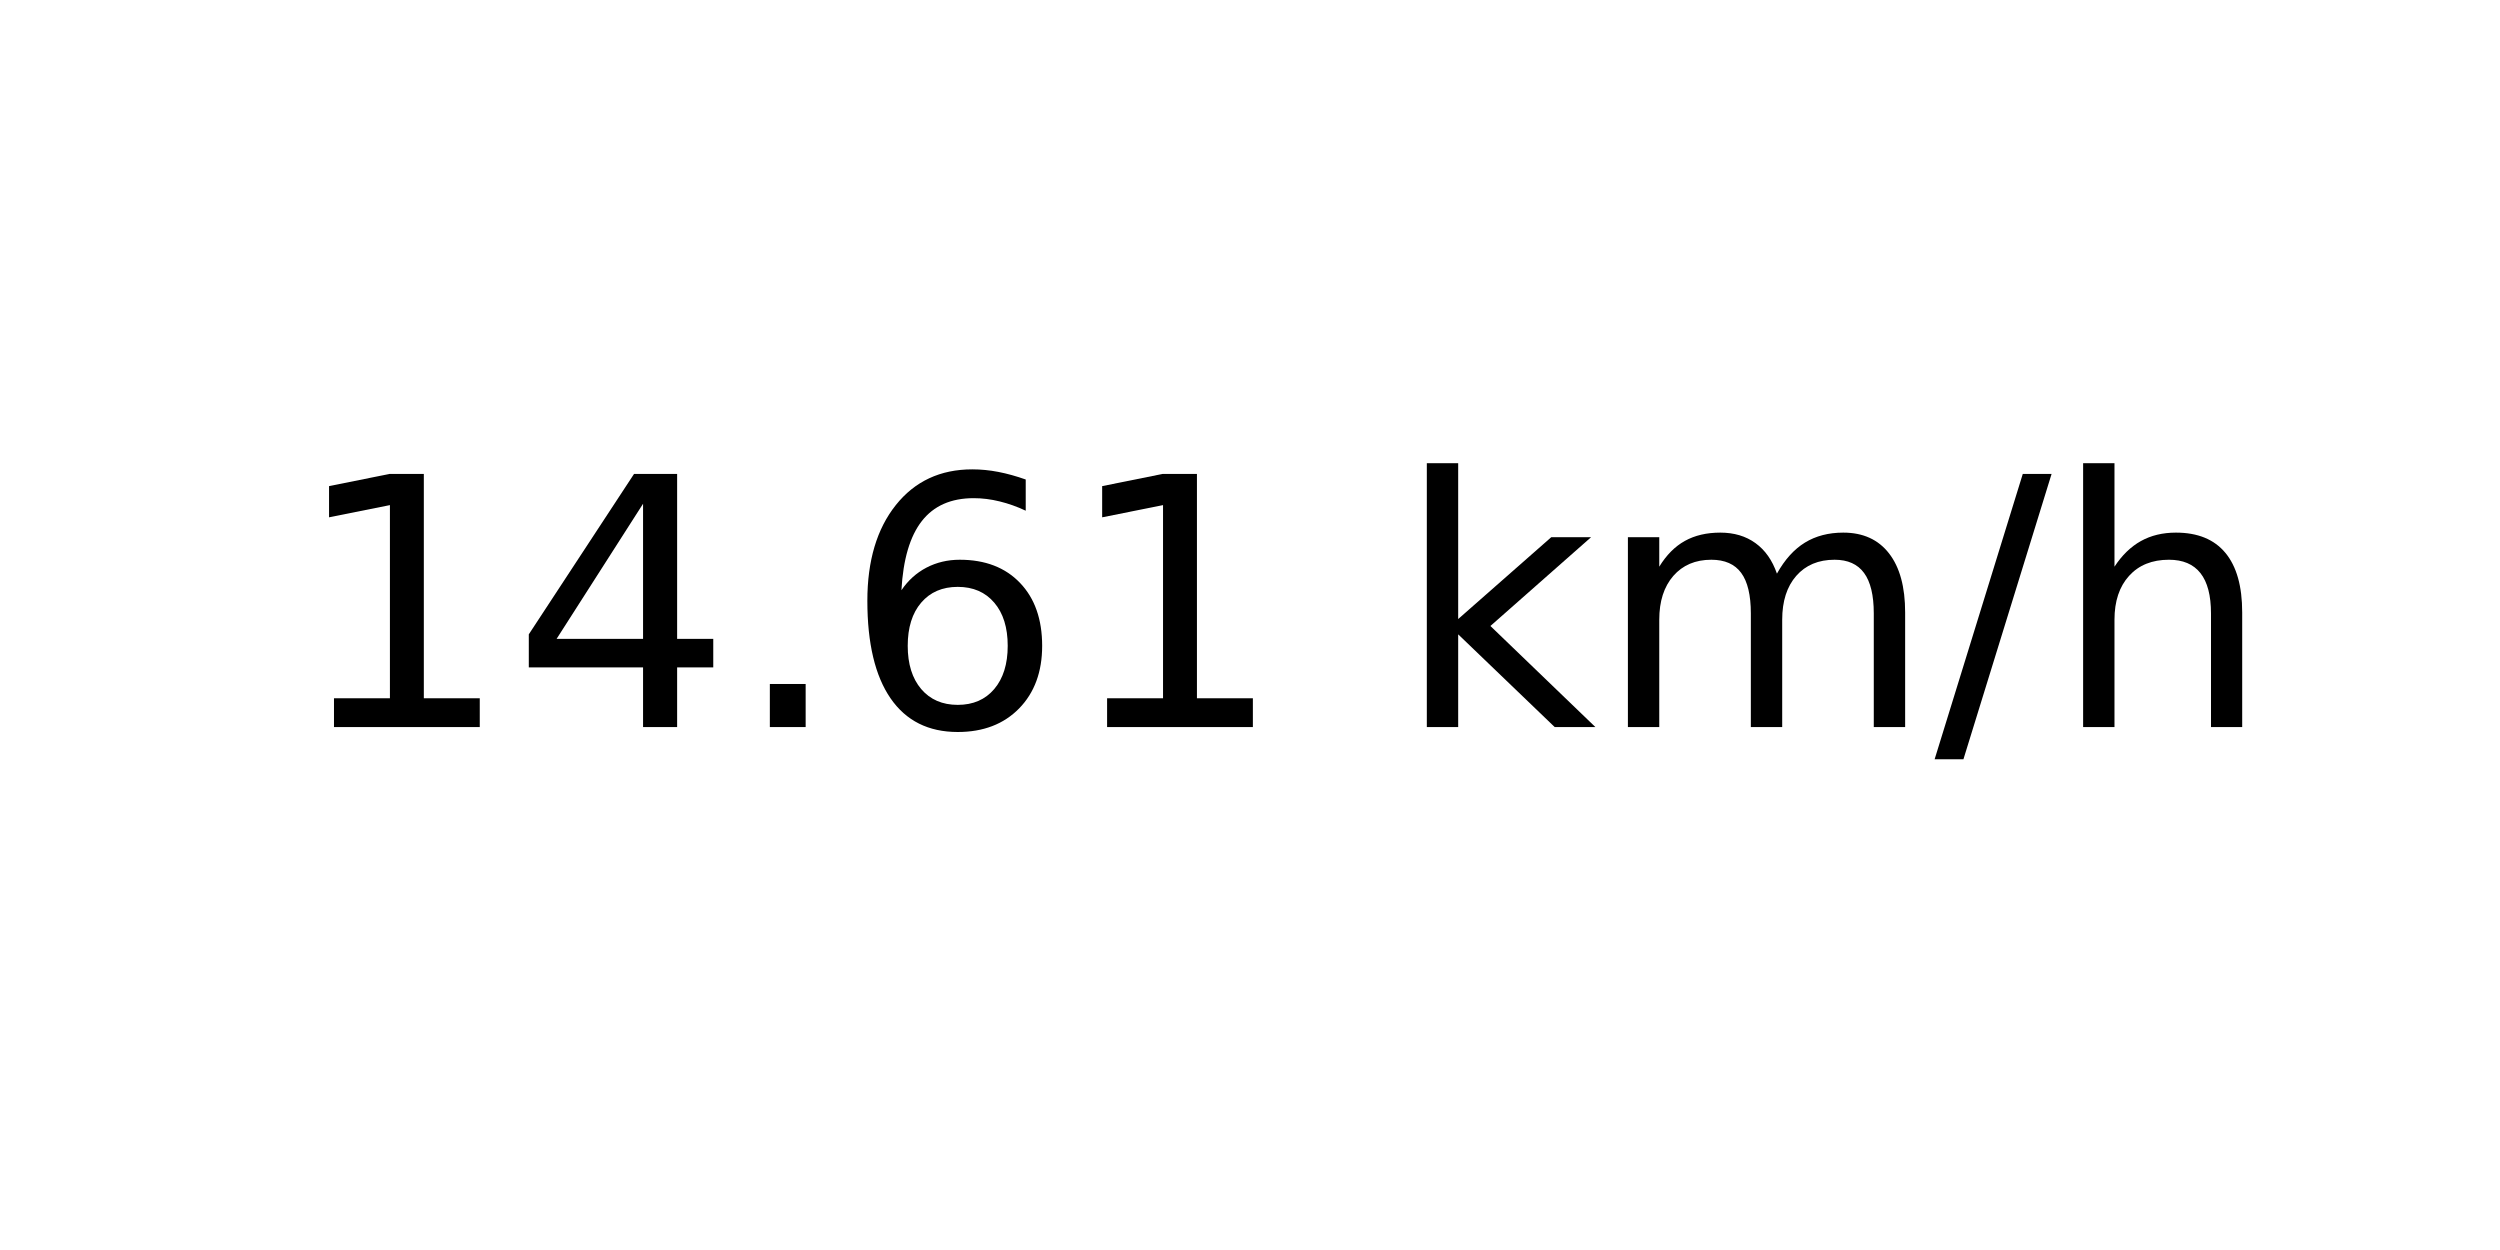
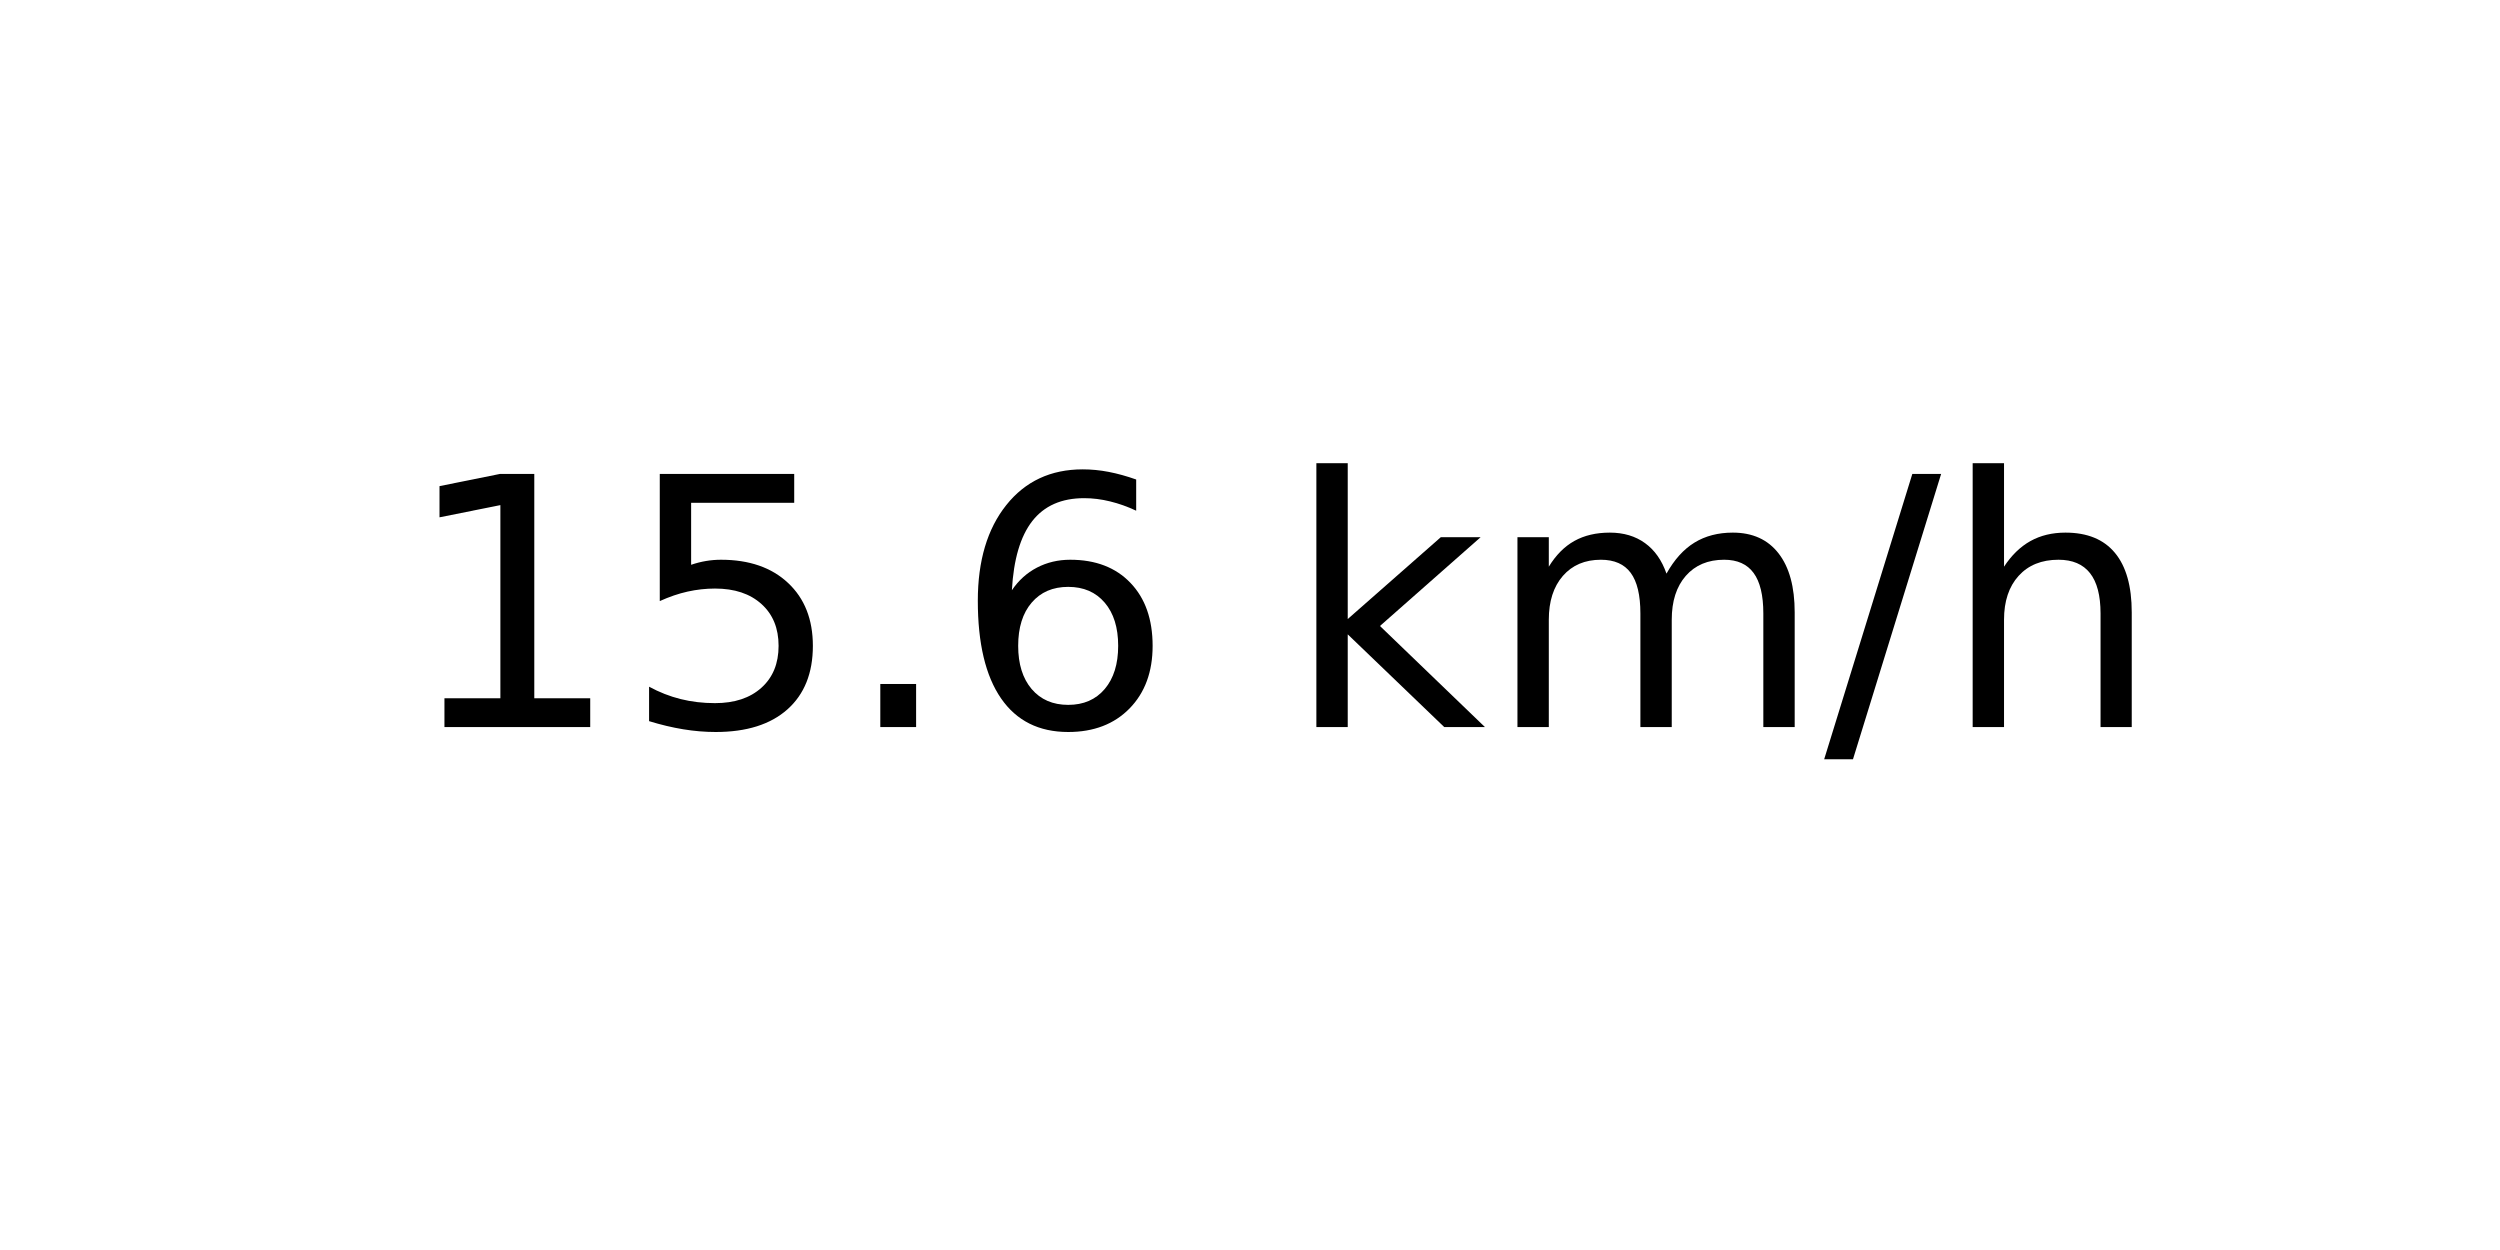
<svg xmlns="http://www.w3.org/2000/svg" xmlns:xlink="http://www.w3.org/1999/xlink" width="72pt" height="36pt" viewBox="0 0 72 36" version="1.1">
  <defs>
    <style type="text/css">*{stroke-linejoin: round; stroke-linecap: butt}</style>
  </defs>
  <g id="figure_1">
    <g id="axes_1">
      <g id="text_1">
-         <g transform="translate(8.378125 20.93937) scale(0.1 -0.1)">
+         <g transform="translate(11.55937 20.93937) scale(0.1 -0.1)">
          <defs>
            <path id="DejaVuSans-31" d="M 794 531  L 1825 531  L 1825 4091  L 703 3866  L 703 4441  L 1819 4666  L 2450 4666  L 2450 531  L 3481 531  L 3481 0  L 794 0  L 794 531  z " transform="scale(0.015625)" />
-             <path id="DejaVuSans-34" d="M 2419 4116  L 825 1625  L 2419 1625  L 2419 4116  z M 2253 4666  L 3047 4666  L 3047 1625  L 3713 1625  L 3713 1100  L 3047 1100  L 3047 0  L 2419 0  L 2419 1100  L 313 1100  L 313 1709  L 2253 4666  z " transform="scale(0.015625)" />
+             <path id="DejaVuSans-35" d="M 691 4666  L 3169 4666  L 3169 4134  L 1269 4134  L 1269 2991  Q 1406 3038 1543 3061  Q 1681 3084 1819 3084  Q 2600 3084 3056 2656  Q 3513 2228 3513 1497  Q 3513 744 3044 326  Q 2575 -91 1722 -91  Q 1428 -91 1123 -41  Q 819 9 494 109  L 494 744  Q 775 591 1075 516  Q 1375 441 1709 441  Q 2250 441 2565 725  Q 2881 1009 2881 1497  Q 2881 1984 2565 2268  Q 2250 2553 1709 2553  Q 1456 2553 1204 2497  Q 953 2441 691 2322  L 691 4666  z " transform="scale(0.015625)" />
            <path id="DejaVuSans-2e" d="M 684 794  L 1344 794  L 1344 0  L 684 0  L 684 794  z " transform="scale(0.015625)" />
            <path id="DejaVuSans-36" d="M 2113 2584  Q 1688 2584 1439 2293  Q 1191 2003 1191 1497  Q 1191 994 1439 701  Q 1688 409 2113 409  Q 2538 409 2786 701  Q 3034 994 3034 1497  Q 3034 2003 2786 2293  Q 2538 2584 2113 2584  z M 3366 4563  L 3366 3988  Q 3128 4100 2886 4159  Q 2644 4219 2406 4219  Q 1781 4219 1451 3797  Q 1122 3375 1075 2522  Q 1259 2794 1537 2939  Q 1816 3084 2150 3084  Q 2853 3084 3261 2657  Q 3669 2231 3669 1497  Q 3669 778 3244 343  Q 2819 -91 2113 -91  Q 1303 -91 875 529  Q 447 1150 447 2328  Q 447 3434 972 4092  Q 1497 4750 2381 4750  Q 2619 4750 2861 4703  Q 3103 4656 3366 4563  z " transform="scale(0.015625)" />
            <path id="DejaVuSans-20" transform="scale(0.015625)" />
            <path id="DejaVuSans-6b" d="M 581 4863  L 1159 4863  L 1159 1991  L 2875 3500  L 3609 3500  L 1753 1863  L 3688 0  L 2938 0  L 1159 1709  L 1159 0  L 581 0  L 581 4863  z " transform="scale(0.015625)" />
            <path id="DejaVuSans-6d" d="M 3328 2828  Q 3544 3216 3844 3400  Q 4144 3584 4550 3584  Q 5097 3584 5394 3201  Q 5691 2819 5691 2113  L 5691 0  L 5113 0  L 5113 2094  Q 5113 2597 4934 2840  Q 4756 3084 4391 3084  Q 3944 3084 3684 2787  Q 3425 2491 3425 1978  L 3425 0  L 2847 0  L 2847 2094  Q 2847 2600 2669 2842  Q 2491 3084 2119 3084  Q 1678 3084 1418 2786  Q 1159 2488 1159 1978  L 1159 0  L 581 0  L 581 3500  L 1159 3500  L 1159 2956  Q 1356 3278 1631 3431  Q 1906 3584 2284 3584  Q 2666 3584 2933 3390  Q 3200 3197 3328 2828  z " transform="scale(0.015625)" />
            <path id="DejaVuSans-2f" d="M 1625 4666  L 2156 4666  L 531 -594  L 0 -594  L 1625 4666  z " transform="scale(0.015625)" />
            <path id="DejaVuSans-68" d="M 3513 2113  L 3513 0  L 2938 0  L 2938 2094  Q 2938 2591 2744 2837  Q 2550 3084 2163 3084  Q 1697 3084 1428 2787  Q 1159 2491 1159 1978  L 1159 0  L 581 0  L 581 4863  L 1159 4863  L 1159 2956  Q 1366 3272 1645 3428  Q 1925 3584 2291 3584  Q 2894 3584 3203 3211  Q 3513 2838 3513 2113  z " transform="scale(0.015625)" />
          </defs>
          <use xlink:href="#DejaVuSans-31" />
-           <use xlink:href="#DejaVuSans-34" x="63.623" />
+           <use xlink:href="#DejaVuSans-35" x="63.623" />
          <use xlink:href="#DejaVuSans-2e" x="127.246" />
          <use xlink:href="#DejaVuSans-36" x="159.033" />
-           <use xlink:href="#DejaVuSans-31" x="222.656" />
-           <use xlink:href="#DejaVuSans-20" x="286.279" />
-           <use xlink:href="#DejaVuSans-6b" x="318.066" />
-           <use xlink:href="#DejaVuSans-6d" x="375.977" />
-           <use xlink:href="#DejaVuSans-2f" x="473.389" />
-           <use xlink:href="#DejaVuSans-68" x="507.08" />
+           <use xlink:href="#DejaVuSans-20" x="222.656" />
+           <use xlink:href="#DejaVuSans-6b" x="254.443" />
+           <use xlink:href="#DejaVuSans-6d" x="312.354" />
+           <use xlink:href="#DejaVuSans-2f" x="409.766" />
+           <use xlink:href="#DejaVuSans-68" x="443.457" />
        </g>
      </g>
    </g>
  </g>
</svg>
